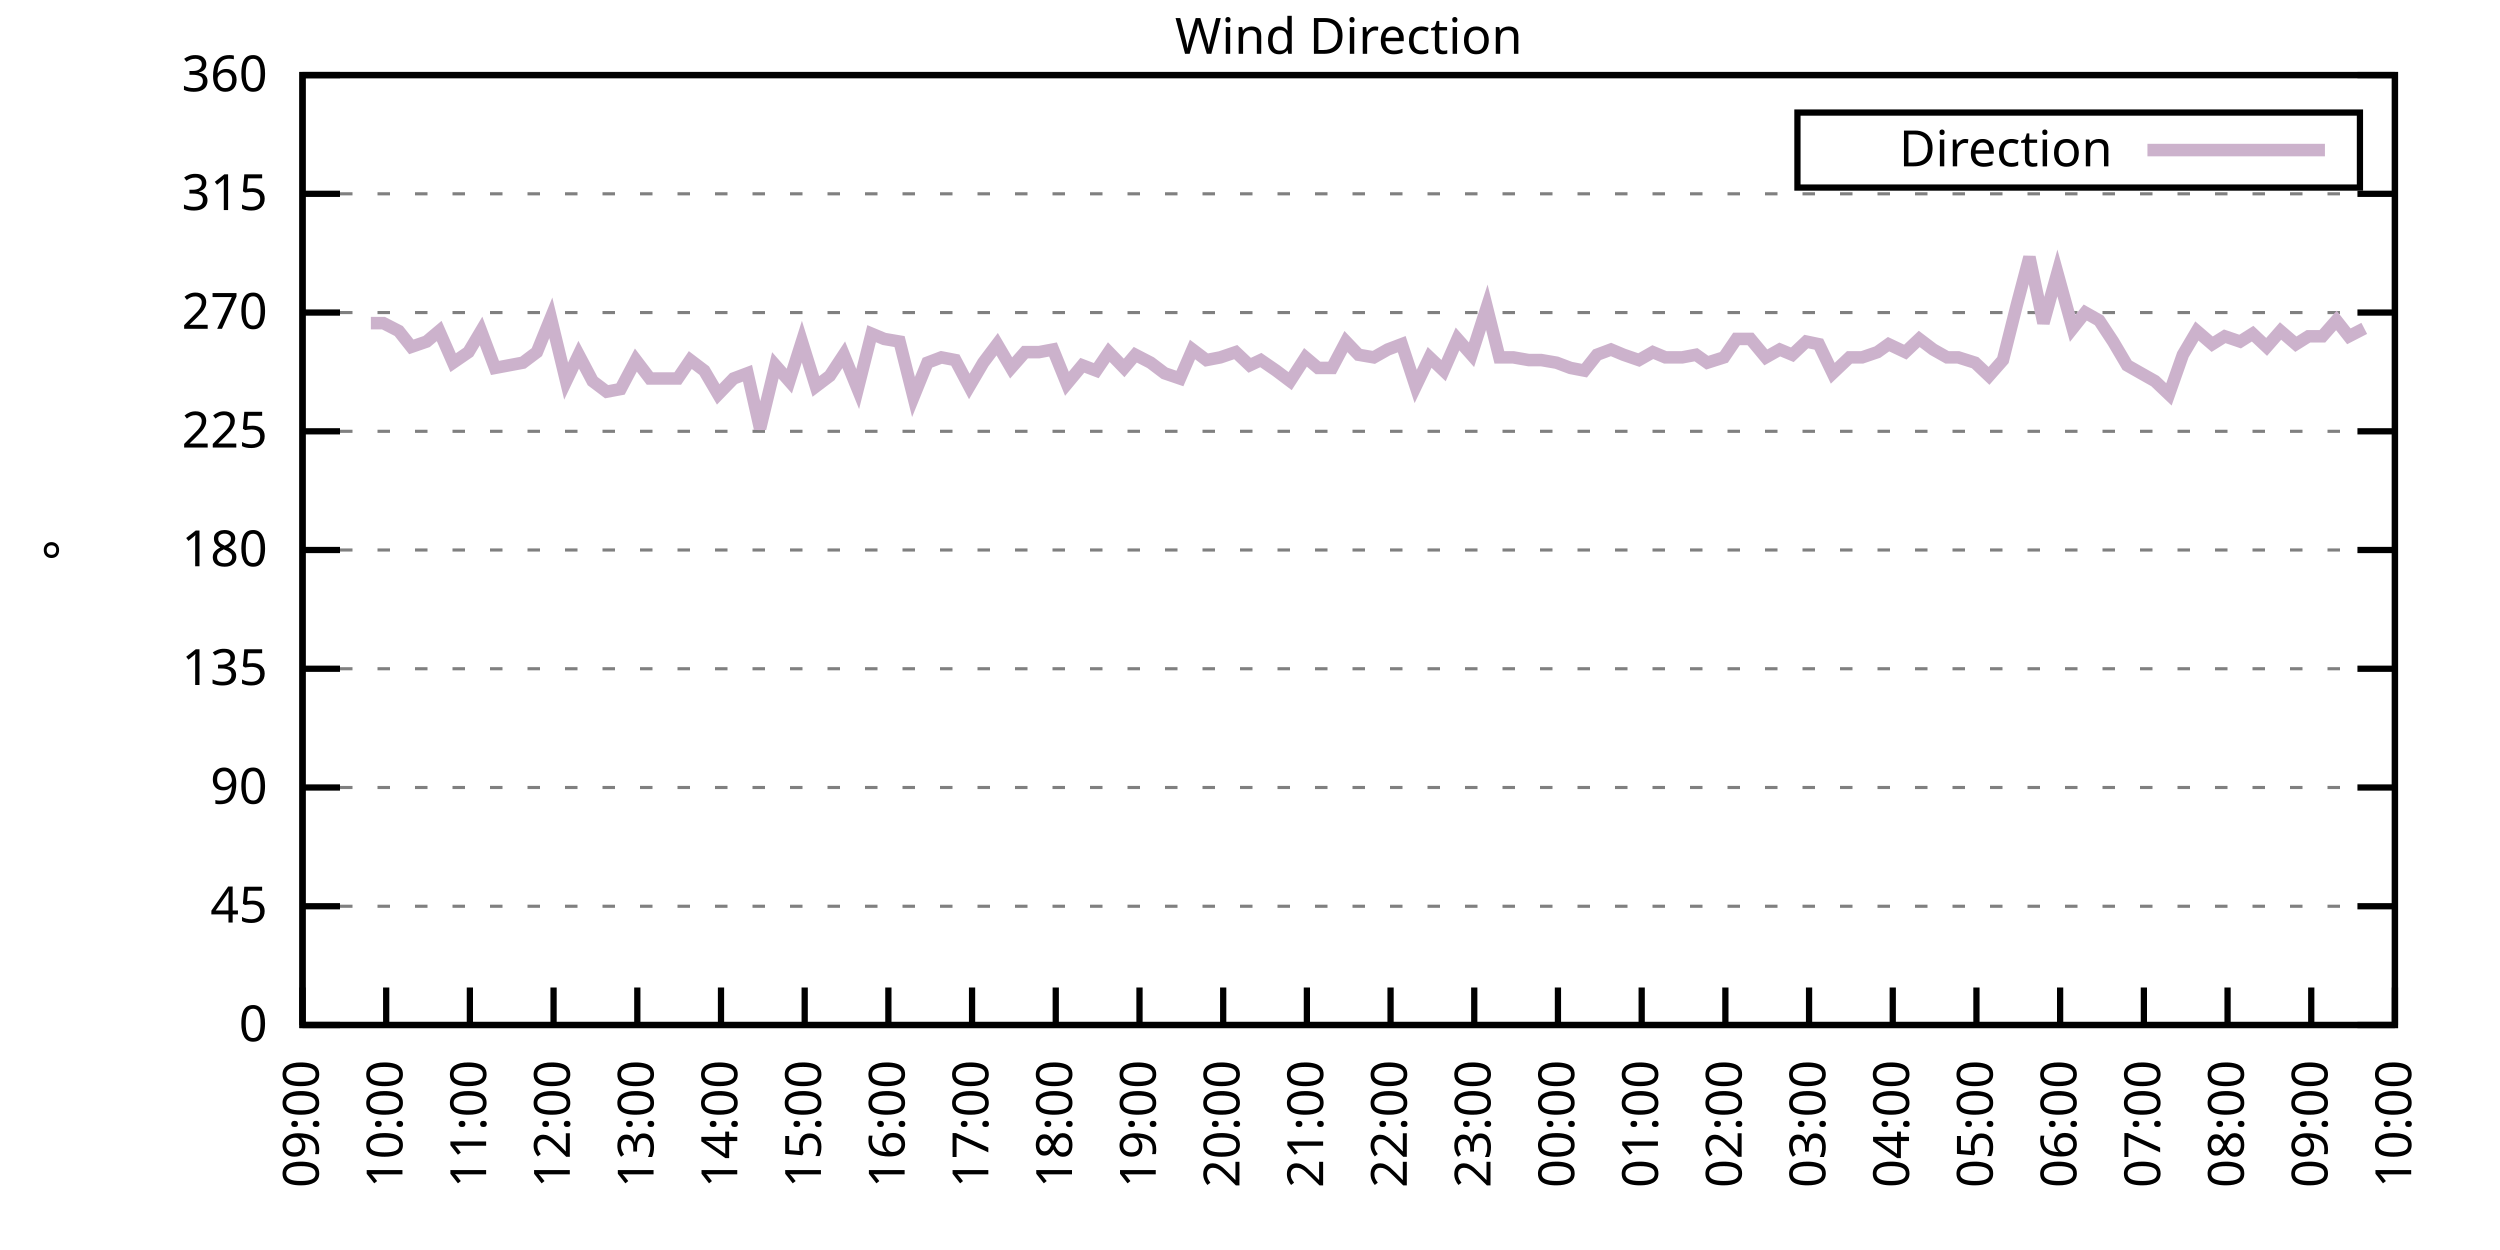
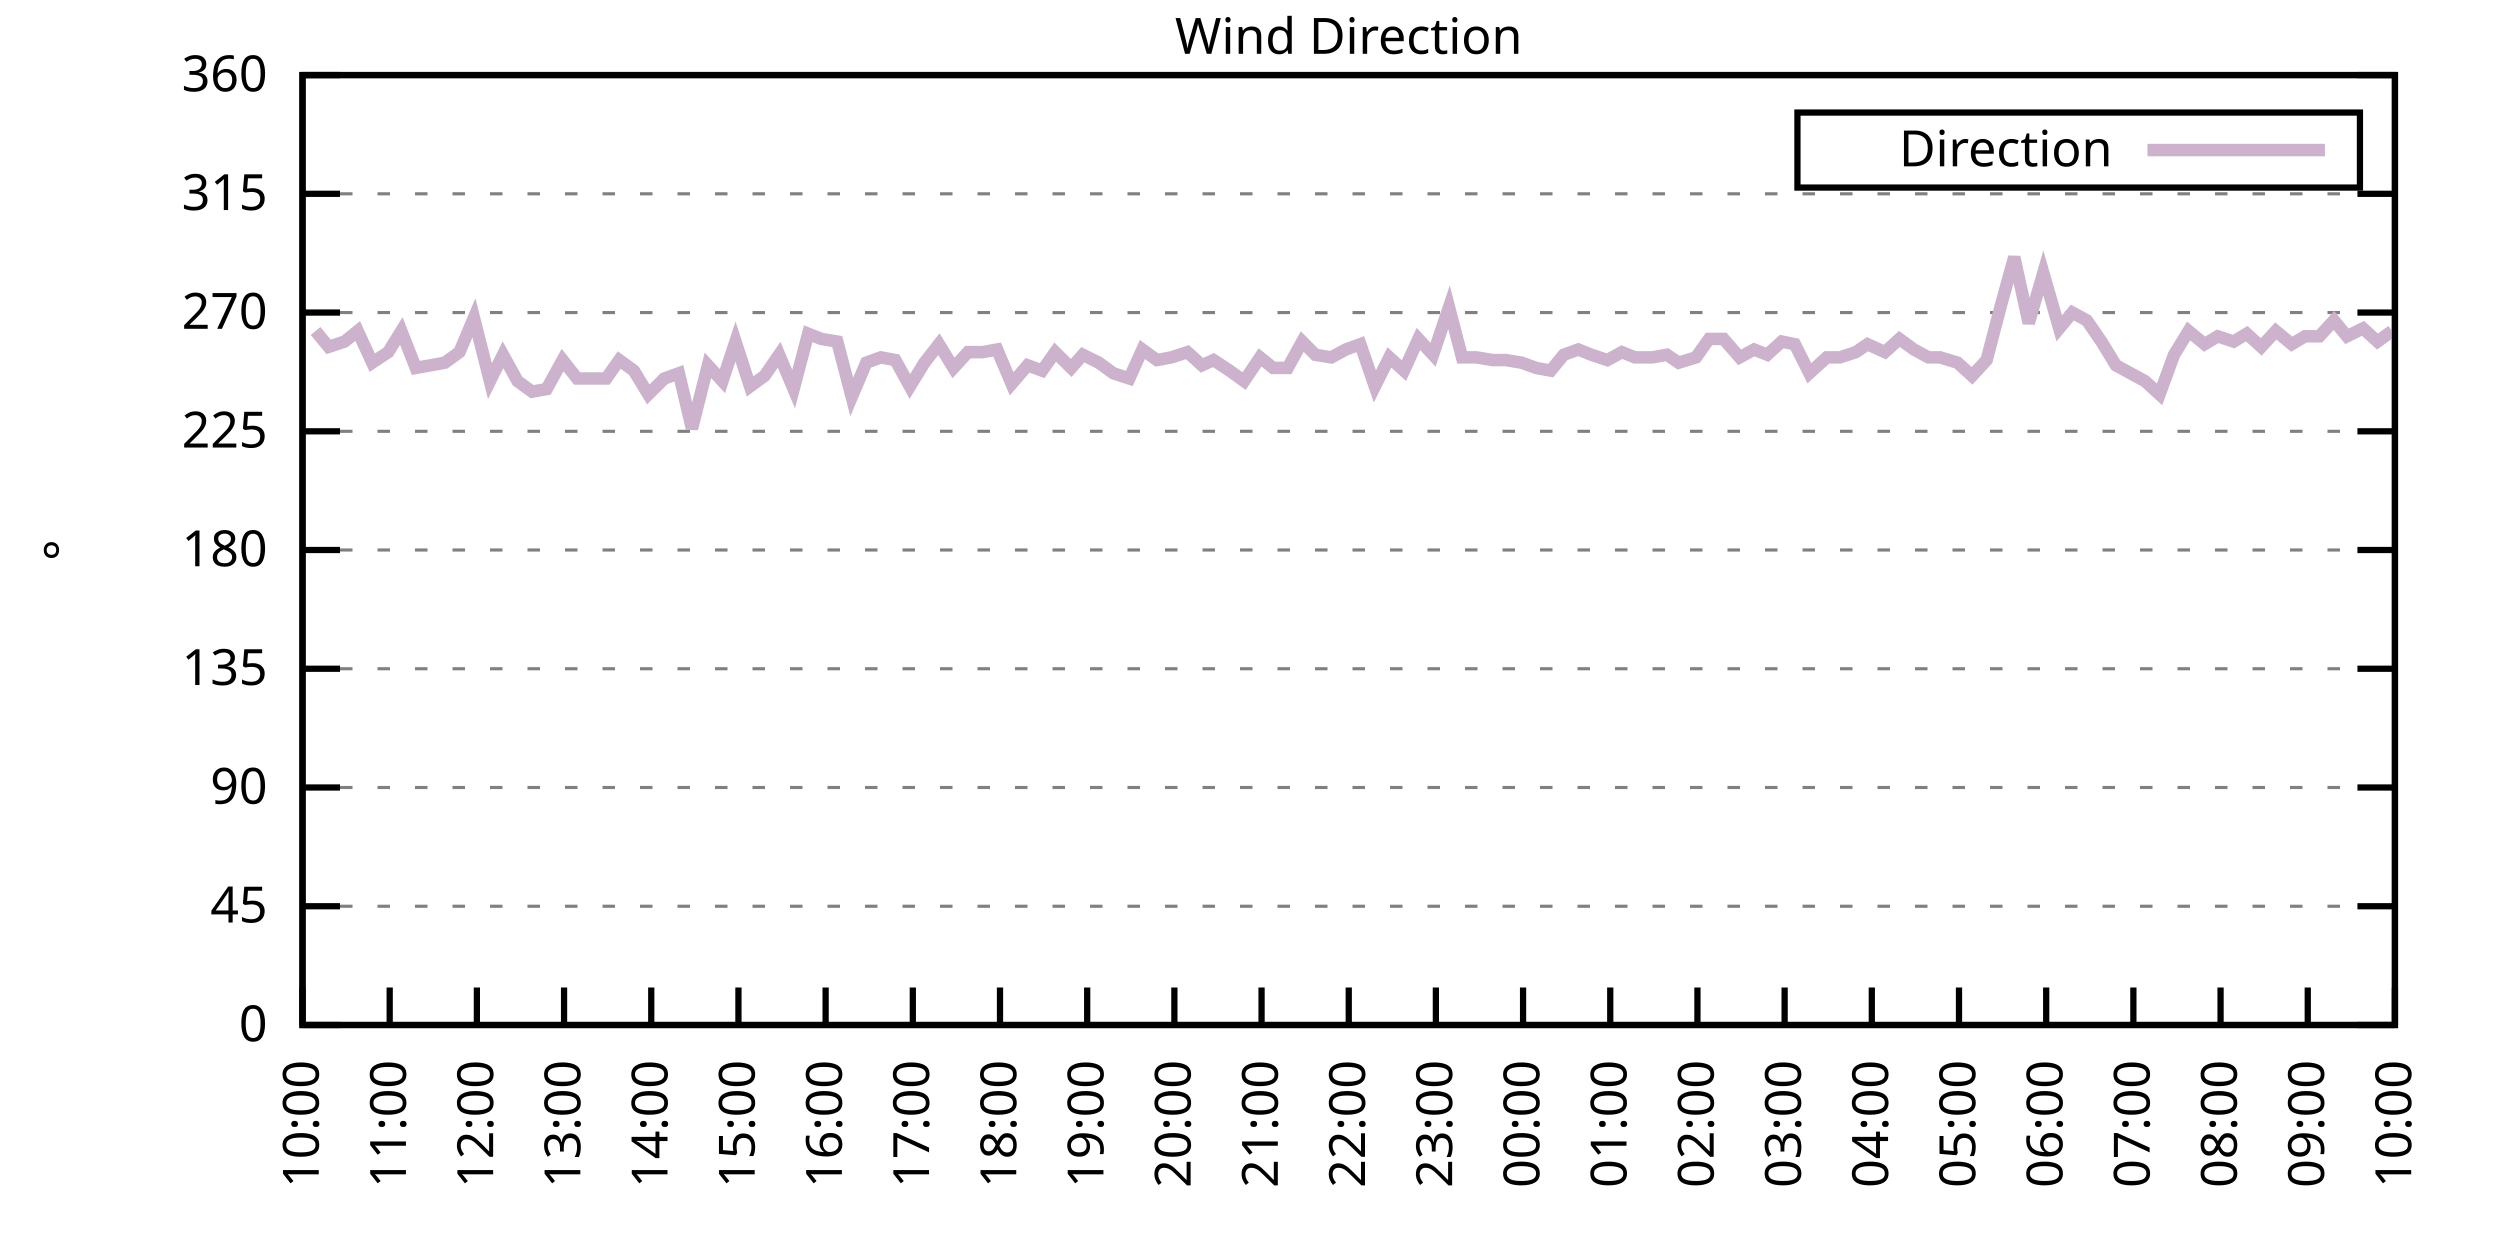
<svg xmlns="http://www.w3.org/2000/svg" xmlns:xlink="http://www.w3.org/1999/xlink" width="400" height="200" viewBox="0 0 400 200">
  <g id="gnuplot_canvas">
    <rect x="0" y="0" width="400" height="200" fill="none" />
    <defs>
      <circle id="gpDot" r="0.5" stroke-width="0.5" stroke="currentColor" />
      <path id="gpPt0" stroke-width="0.333" stroke="currentColor" d="M-1,0 h2 M0,-1 v2" />
      <path id="gpPt1" stroke-width="0.333" stroke="currentColor" d="M-1,-1 L1,1 M1,-1 L-1,1" />
      <path id="gpPt2" stroke-width="0.333" stroke="currentColor" d="M-1,0 L1,0 M0,-1 L0,1 M-1,-1 L1,1 M-1,1 L1,-1" />
      <rect id="gpPt3" stroke-width="0.333" stroke="currentColor" x="-1" y="-1" width="2" height="2" />
      <rect id="gpPt4" stroke-width="0.333" stroke="currentColor" fill="currentColor" x="-1" y="-1" width="2" height="2" />
      <circle id="gpPt5" stroke-width="0.333" stroke="currentColor" cx="0" cy="0" r="1" />
      <use xlink:href="#gpPt5" id="gpPt6" fill="currentColor" stroke="none" />
      <path id="gpPt7" stroke-width="0.333" stroke="currentColor" d="M0,-1.33 L-1.33,0.67 L1.33,0.67 z" />
      <use xlink:href="#gpPt7" id="gpPt8" fill="currentColor" stroke="none" />
      <use xlink:href="#gpPt7" id="gpPt9" stroke="currentColor" transform="rotate(180)" />
      <use xlink:href="#gpPt9" id="gpPt10" fill="currentColor" stroke="none" />
      <use xlink:href="#gpPt3" id="gpPt11" stroke="currentColor" transform="rotate(45)" />
      <use xlink:href="#gpPt11" id="gpPt12" fill="currentColor" stroke="none" />
      <path id="gpPt13" stroke-width="0.333" stroke="currentColor" d="M0,1.330 L1.265,0.411 L0.782,-1.067 L-0.782,-1.076 L-1.265,0.411 z" />
      <use xlink:href="#gpPt13" id="gpPt14" fill="currentColor" stroke="none" />
      <filter id="textbox" filterUnits="objectBoundingBox" x="0" y="0" height="1" width="1">
        <feFlood flood-color="white" flood-opacity="1" result="bgnd" />
        <feComposite in="SourceGraphic" in2="bgnd" operator="atop" />
      </filter>
      <filter id="greybox" filterUnits="objectBoundingBox" x="0" y="0" height="1" width="1">
        <feFlood flood-color="lightgrey" flood-opacity="1" result="grey" />
        <feComposite in="SourceGraphic" in2="grey" operator="atop" />
      </filter>
    </defs>
    <g fill="none" color="white" stroke="currentColor" stroke-width="1.00" stroke-linecap="butt" stroke-linejoin="miter">
</g>
    <g fill="none" color="black" stroke="currentColor" stroke-width="1.00" stroke-linecap="butt" stroke-linejoin="miter">
      <g stroke="none" shape-rendering="crispEdges">
        <polygon fill="rgb(255, 255, 255)" points="48.40,164.00 383.18,164.00 383.18,12.02 48.40,12.02 " />
      </g>
    </g>
    <g fill="none" color="black" stroke="currentColor" stroke-width="1.00" stroke-linecap="butt" stroke-linejoin="miter">
</g>
    <g fill="none" color="black" stroke="black" stroke-width="0.50" stroke-linecap="butt" stroke-linejoin="miter">
</g>
    <g fill="none" color="gray" stroke="currentColor" stroke-width="0.50" stroke-linecap="butt" stroke-linejoin="miter">
      <path stroke="gray" stroke-dasharray="2,4" class="gridline" d="M48.40,164.00 L383.19,164.00  " />
    </g>
    <g fill="none" color="gray" stroke="gray" stroke-width="1.00" stroke-linecap="butt" stroke-linejoin="miter">
</g>
    <g fill="none" color="black" stroke="currentColor" stroke-width="1.00" stroke-linecap="butt" stroke-linejoin="miter">
      <path stroke="black" d="M48.40,164.00 L54.40,164.00 M383.19,164.00 L377.19,164.00  " />
      <g transform="translate(42.80,166.60)" stroke="none" fill="black" font-family="Sans" font-size="8.00" text-anchor="end">
        <text>
          <tspan font-family="Sans"> 0</tspan>
        </text>
      </g>
    </g>
    <g fill="none" color="black" stroke="currentColor" stroke-width="1.00" stroke-linecap="butt" stroke-linejoin="miter">
</g>
    <g fill="none" color="black" stroke="black" stroke-width="0.50" stroke-linecap="butt" stroke-linejoin="miter">
</g>
    <g fill="none" color="gray" stroke="currentColor" stroke-width="0.50" stroke-linecap="butt" stroke-linejoin="miter">
      <path stroke="gray" stroke-dasharray="2,4" class="gridline" d="M48.40,145.00 L383.19,145.00  " />
    </g>
    <g fill="none" color="gray" stroke="gray" stroke-width="1.00" stroke-linecap="butt" stroke-linejoin="miter">
</g>
    <g fill="none" color="black" stroke="currentColor" stroke-width="1.00" stroke-linecap="butt" stroke-linejoin="miter">
      <path stroke="black" d="M48.40,145.00 L54.40,145.00 M383.19,145.00 L377.19,145.00  " />
      <g transform="translate(42.80,147.60)" stroke="none" fill="black" font-family="Sans" font-size="8.00" text-anchor="end">
        <text>
          <tspan font-family="Sans"> 45</tspan>
        </text>
      </g>
    </g>
    <g fill="none" color="black" stroke="currentColor" stroke-width="1.00" stroke-linecap="butt" stroke-linejoin="miter">
</g>
    <g fill="none" color="black" stroke="black" stroke-width="0.50" stroke-linecap="butt" stroke-linejoin="miter">
</g>
    <g fill="none" color="gray" stroke="currentColor" stroke-width="0.50" stroke-linecap="butt" stroke-linejoin="miter">
      <path stroke="gray" stroke-dasharray="2,4" class="gridline" d="M48.40,126.00 L383.19,126.00  " />
    </g>
    <g fill="none" color="gray" stroke="gray" stroke-width="1.00" stroke-linecap="butt" stroke-linejoin="miter">
</g>
    <g fill="none" color="black" stroke="currentColor" stroke-width="1.00" stroke-linecap="butt" stroke-linejoin="miter">
      <path stroke="black" d="M48.40,126.00 L54.40,126.00 M383.19,126.00 L377.19,126.00  " />
      <g transform="translate(42.80,128.60)" stroke="none" fill="black" font-family="Sans" font-size="8.00" text-anchor="end">
        <text>
          <tspan font-family="Sans"> 90</tspan>
        </text>
      </g>
    </g>
    <g fill="none" color="black" stroke="currentColor" stroke-width="1.00" stroke-linecap="butt" stroke-linejoin="miter">
</g>
    <g fill="none" color="black" stroke="black" stroke-width="0.50" stroke-linecap="butt" stroke-linejoin="miter">
</g>
    <g fill="none" color="gray" stroke="currentColor" stroke-width="0.50" stroke-linecap="butt" stroke-linejoin="miter">
      <path stroke="gray" stroke-dasharray="2,4" class="gridline" d="M48.40,107.00 L383.19,107.00  " />
    </g>
    <g fill="none" color="gray" stroke="gray" stroke-width="1.00" stroke-linecap="butt" stroke-linejoin="miter">
</g>
    <g fill="none" color="black" stroke="currentColor" stroke-width="1.00" stroke-linecap="butt" stroke-linejoin="miter">
      <path stroke="black" d="M48.40,107.00 L54.40,107.00 M383.19,107.00 L377.19,107.00  " />
      <g transform="translate(42.80,109.60)" stroke="none" fill="black" font-family="Sans" font-size="8.00" text-anchor="end">
        <text>
          <tspan font-family="Sans"> 135</tspan>
        </text>
      </g>
    </g>
    <g fill="none" color="black" stroke="currentColor" stroke-width="1.00" stroke-linecap="butt" stroke-linejoin="miter">
</g>
    <g fill="none" color="black" stroke="black" stroke-width="0.50" stroke-linecap="butt" stroke-linejoin="miter">
</g>
    <g fill="none" color="gray" stroke="currentColor" stroke-width="0.50" stroke-linecap="butt" stroke-linejoin="miter">
      <path stroke="gray" stroke-dasharray="2,4" class="gridline" d="M48.40,88.00 L383.19,88.00  " />
    </g>
    <g fill="none" color="gray" stroke="gray" stroke-width="1.00" stroke-linecap="butt" stroke-linejoin="miter">
</g>
    <g fill="none" color="black" stroke="currentColor" stroke-width="1.00" stroke-linecap="butt" stroke-linejoin="miter">
      <path stroke="black" d="M48.40,88.00 L54.40,88.00 M383.19,88.00 L377.19,88.00  " />
      <g transform="translate(42.80,90.60)" stroke="none" fill="black" font-family="Sans" font-size="8.00" text-anchor="end">
        <text>
          <tspan font-family="Sans"> 180</tspan>
        </text>
      </g>
    </g>
    <g fill="none" color="black" stroke="currentColor" stroke-width="1.00" stroke-linecap="butt" stroke-linejoin="miter">
</g>
    <g fill="none" color="black" stroke="black" stroke-width="0.50" stroke-linecap="butt" stroke-linejoin="miter">
</g>
    <g fill="none" color="gray" stroke="currentColor" stroke-width="0.50" stroke-linecap="butt" stroke-linejoin="miter">
      <path stroke="gray" stroke-dasharray="2,4" class="gridline" d="M48.40,69.01 L383.19,69.01  " />
    </g>
    <g fill="none" color="gray" stroke="gray" stroke-width="1.00" stroke-linecap="butt" stroke-linejoin="miter">
</g>
    <g fill="none" color="black" stroke="currentColor" stroke-width="1.00" stroke-linecap="butt" stroke-linejoin="miter">
      <path stroke="black" d="M48.40,69.01 L54.40,69.01 M383.19,69.01 L377.19,69.01  " />
      <g transform="translate(42.80,71.61)" stroke="none" fill="black" font-family="Sans" font-size="8.00" text-anchor="end">
        <text>
          <tspan font-family="Sans"> 225</tspan>
        </text>
      </g>
    </g>
    <g fill="none" color="black" stroke="currentColor" stroke-width="1.00" stroke-linecap="butt" stroke-linejoin="miter">
</g>
    <g fill="none" color="black" stroke="black" stroke-width="0.50" stroke-linecap="butt" stroke-linejoin="miter">
</g>
    <g fill="none" color="gray" stroke="currentColor" stroke-width="0.50" stroke-linecap="butt" stroke-linejoin="miter">
      <path stroke="gray" stroke-dasharray="2,4" class="gridline" d="M48.40,50.01 L383.19,50.01  " />
    </g>
    <g fill="none" color="gray" stroke="gray" stroke-width="1.00" stroke-linecap="butt" stroke-linejoin="miter">
</g>
    <g fill="none" color="black" stroke="currentColor" stroke-width="1.00" stroke-linecap="butt" stroke-linejoin="miter">
      <path stroke="black" d="M48.40,50.01 L54.40,50.01 M383.19,50.01 L377.19,50.01  " />
      <g transform="translate(42.80,52.61)" stroke="none" fill="black" font-family="Sans" font-size="8.00" text-anchor="end">
        <text>
          <tspan font-family="Sans"> 270</tspan>
        </text>
      </g>
    </g>
    <g fill="none" color="black" stroke="currentColor" stroke-width="1.00" stroke-linecap="butt" stroke-linejoin="miter">
</g>
    <g fill="none" color="black" stroke="black" stroke-width="0.50" stroke-linecap="butt" stroke-linejoin="miter">
</g>
    <g fill="none" color="gray" stroke="currentColor" stroke-width="0.50" stroke-linecap="butt" stroke-linejoin="miter">
      <path stroke="gray" stroke-dasharray="2,4" class="gridline" d="M48.40,31.01 L383.19,31.01  " />
    </g>
    <g fill="none" color="gray" stroke="gray" stroke-width="1.00" stroke-linecap="butt" stroke-linejoin="miter">
</g>
    <g fill="none" color="black" stroke="currentColor" stroke-width="1.00" stroke-linecap="butt" stroke-linejoin="miter">
      <path stroke="black" d="M48.40,31.01 L54.40,31.01 M383.19,31.01 L377.19,31.01  " />
      <g transform="translate(42.80,33.61)" stroke="none" fill="black" font-family="Sans" font-size="8.00" text-anchor="end">
        <text>
          <tspan font-family="Sans"> 315</tspan>
        </text>
      </g>
    </g>
    <g fill="none" color="black" stroke="currentColor" stroke-width="1.00" stroke-linecap="butt" stroke-linejoin="miter">
</g>
    <g fill="none" color="black" stroke="black" stroke-width="0.50" stroke-linecap="butt" stroke-linejoin="miter">
</g>
    <g fill="none" color="gray" stroke="currentColor" stroke-width="0.50" stroke-linecap="butt" stroke-linejoin="miter">
      <path stroke="gray" stroke-dasharray="2,4" class="gridline" d="M48.40,12.01 L383.19,12.01  " />
    </g>
    <g fill="none" color="gray" stroke="gray" stroke-width="1.00" stroke-linecap="butt" stroke-linejoin="miter">
</g>
    <g fill="none" color="black" stroke="currentColor" stroke-width="1.00" stroke-linecap="butt" stroke-linejoin="miter">
      <path stroke="black" d="M48.40,12.01 L54.40,12.01 M383.19,12.01 L377.19,12.01  " />
      <g transform="translate(42.80,14.61)" stroke="none" fill="black" font-family="Sans" font-size="8.00" text-anchor="end">
        <text>
          <tspan font-family="Sans"> 360</tspan>
        </text>
      </g>
    </g>
    <g fill="none" color="black" stroke="currentColor" stroke-width="1.00" stroke-linecap="butt" stroke-linejoin="miter">
      <path stroke="black" d="M48.40,164.00 L48.40,158.00  " />
      <g transform="translate(51.00,169.60) rotate(270.00)" stroke="none" fill="black" font-family="Sans" font-size="8.00" text-anchor="end">
        <text>
-           <tspan font-family="Sans">09:00</tspan>
-         </text>
-       </g>
-     </g>
-     <g fill="none" color="black" stroke="currentColor" stroke-width="1.00" stroke-linecap="butt" stroke-linejoin="miter">
-       <path stroke="black" d="M61.79,164.00 L61.79,158.00  " />
-       <g transform="translate(64.39,169.60) rotate(270.00)" stroke="none" fill="black" font-family="Sans" font-size="8.00" text-anchor="end">
-         <text>
          <tspan font-family="Sans">10:00</tspan>
        </text>
      </g>
    </g>
    <g fill="none" color="black" stroke="currentColor" stroke-width="1.00" stroke-linecap="butt" stroke-linejoin="miter">
-       <path stroke="black" d="M75.18,164.00 L75.18,158.00  " />
-       <g transform="translate(77.78,169.60) rotate(270.00)" stroke="none" fill="black" font-family="Sans" font-size="8.00" text-anchor="end">
+       <path stroke="black" d="M62.35,164.00 L62.35,158.00  " />
+       <g transform="translate(64.95,169.60) rotate(270.00)" stroke="none" fill="black" font-family="Sans" font-size="8.00" text-anchor="end">
        <text>
          <tspan font-family="Sans">11:00</tspan>
        </text>
      </g>
    </g>
    <g fill="none" color="black" stroke="currentColor" stroke-width="1.00" stroke-linecap="butt" stroke-linejoin="miter">
-       <path stroke="black" d="M88.57,164.00 L88.57,158.00  " />
-       <g transform="translate(91.17,169.60) rotate(270.00)" stroke="none" fill="black" font-family="Sans" font-size="8.00" text-anchor="end">
+       <path stroke="black" d="M76.30,164.00 L76.30,158.00  " />
+       <g transform="translate(78.90,169.60) rotate(270.00)" stroke="none" fill="black" font-family="Sans" font-size="8.00" text-anchor="end">
        <text>
          <tspan font-family="Sans">12:00</tspan>
        </text>
      </g>
    </g>
    <g fill="none" color="black" stroke="currentColor" stroke-width="1.00" stroke-linecap="butt" stroke-linejoin="miter">
-       <path stroke="black" d="M101.97,164.00 L101.97,158.00  " />
-       <g transform="translate(104.57,169.60) rotate(270.00)" stroke="none" fill="black" font-family="Sans" font-size="8.00" text-anchor="end">
+       <path stroke="black" d="M90.25,164.00 L90.25,158.00  " />
+       <g transform="translate(92.85,169.60) rotate(270.00)" stroke="none" fill="black" font-family="Sans" font-size="8.00" text-anchor="end">
        <text>
          <tspan font-family="Sans">13:00</tspan>
        </text>
      </g>
    </g>
    <g fill="none" color="black" stroke="currentColor" stroke-width="1.00" stroke-linecap="butt" stroke-linejoin="miter">
-       <path stroke="black" d="M115.36,164.00 L115.36,158.00  " />
-       <g transform="translate(117.96,169.60) rotate(270.00)" stroke="none" fill="black" font-family="Sans" font-size="8.00" text-anchor="end">
+       <path stroke="black" d="M104.20,164.00 L104.20,158.00  " />
+       <g transform="translate(106.80,169.60) rotate(270.00)" stroke="none" fill="black" font-family="Sans" font-size="8.00" text-anchor="end">
        <text>
          <tspan font-family="Sans">14:00</tspan>
        </text>
      </g>
    </g>
    <g fill="none" color="black" stroke="currentColor" stroke-width="1.00" stroke-linecap="butt" stroke-linejoin="miter">
-       <path stroke="black" d="M128.75,164.00 L128.75,158.00  " />
-       <g transform="translate(131.35,169.60) rotate(270.00)" stroke="none" fill="black" font-family="Sans" font-size="8.00" text-anchor="end">
+       <path stroke="black" d="M118.15,164.00 L118.15,158.00  " />
+       <g transform="translate(120.75,169.60) rotate(270.00)" stroke="none" fill="black" font-family="Sans" font-size="8.00" text-anchor="end">
        <text>
          <tspan font-family="Sans">15:00</tspan>
        </text>
      </g>
    </g>
    <g fill="none" color="black" stroke="currentColor" stroke-width="1.00" stroke-linecap="butt" stroke-linejoin="miter">
-       <path stroke="black" d="M142.14,164.00 L142.14,158.00  " />
-       <g transform="translate(144.74,169.60) rotate(270.00)" stroke="none" fill="black" font-family="Sans" font-size="8.00" text-anchor="end">
+       <path stroke="black" d="M132.10,164.00 L132.10,158.00  " />
+       <g transform="translate(134.70,169.60) rotate(270.00)" stroke="none" fill="black" font-family="Sans" font-size="8.00" text-anchor="end">
        <text>
          <tspan font-family="Sans">16:00</tspan>
        </text>
      </g>
    </g>
    <g fill="none" color="black" stroke="currentColor" stroke-width="1.00" stroke-linecap="butt" stroke-linejoin="miter">
-       <path stroke="black" d="M155.53,164.00 L155.53,158.00  " />
-       <g transform="translate(158.13,169.60) rotate(270.00)" stroke="none" fill="black" font-family="Sans" font-size="8.00" text-anchor="end">
+       <path stroke="black" d="M146.05,164.00 L146.05,158.00  " />
+       <g transform="translate(148.65,169.60) rotate(270.00)" stroke="none" fill="black" font-family="Sans" font-size="8.00" text-anchor="end">
        <text>
          <tspan font-family="Sans">17:00</tspan>
        </text>
      </g>
    </g>
    <g fill="none" color="black" stroke="currentColor" stroke-width="1.00" stroke-linecap="butt" stroke-linejoin="miter">
-       <path stroke="black" d="M168.92,164.00 L168.92,158.00  " />
-       <g transform="translate(171.52,169.60) rotate(270.00)" stroke="none" fill="black" font-family="Sans" font-size="8.00" text-anchor="end">
+       <path stroke="black" d="M160.00,164.00 L160.00,158.00  " />
+       <g transform="translate(162.60,169.60) rotate(270.00)" stroke="none" fill="black" font-family="Sans" font-size="8.00" text-anchor="end">
        <text>
          <tspan font-family="Sans">18:00</tspan>
        </text>
      </g>
    </g>
    <g fill="none" color="black" stroke="currentColor" stroke-width="1.00" stroke-linecap="butt" stroke-linejoin="miter">
-       <path stroke="black" d="M182.32,164.00 L182.32,158.00  " />
-       <g transform="translate(184.92,169.60) rotate(270.00)" stroke="none" fill="black" font-family="Sans" font-size="8.00" text-anchor="end">
+       <path stroke="black" d="M173.95,164.00 L173.95,158.00  " />
+       <g transform="translate(176.55,169.60) rotate(270.00)" stroke="none" fill="black" font-family="Sans" font-size="8.00" text-anchor="end">
        <text>
          <tspan font-family="Sans">19:00</tspan>
        </text>
      </g>
    </g>
    <g fill="none" color="black" stroke="currentColor" stroke-width="1.00" stroke-linecap="butt" stroke-linejoin="miter">
-       <path stroke="black" d="M195.71,164.00 L195.71,158.00  " />
-       <g transform="translate(198.31,169.60) rotate(270.00)" stroke="none" fill="black" font-family="Sans" font-size="8.00" text-anchor="end">
+       <path stroke="black" d="M187.90,164.00 L187.90,158.00  " />
+       <g transform="translate(190.50,169.60) rotate(270.00)" stroke="none" fill="black" font-family="Sans" font-size="8.00" text-anchor="end">
        <text>
          <tspan font-family="Sans">20:00</tspan>
        </text>
      </g>
    </g>
    <g fill="none" color="black" stroke="currentColor" stroke-width="1.00" stroke-linecap="butt" stroke-linejoin="miter">
-       <path stroke="black" d="M209.10,164.00 L209.10,158.00  " />
-       <g transform="translate(211.70,169.60) rotate(270.00)" stroke="none" fill="black" font-family="Sans" font-size="8.00" text-anchor="end">
+       <path stroke="black" d="M201.85,164.00 L201.85,158.00  " />
+       <g transform="translate(204.45,169.60) rotate(270.00)" stroke="none" fill="black" font-family="Sans" font-size="8.00" text-anchor="end">
        <text>
          <tspan font-family="Sans">21:00</tspan>
        </text>
      </g>
    </g>
    <g fill="none" color="black" stroke="currentColor" stroke-width="1.00" stroke-linecap="butt" stroke-linejoin="miter">
-       <path stroke="black" d="M222.49,164.00 L222.49,158.00  " />
-       <g transform="translate(225.09,169.60) rotate(270.00)" stroke="none" fill="black" font-family="Sans" font-size="8.00" text-anchor="end">
+       <path stroke="black" d="M215.80,164.00 L215.80,158.00  " />
+       <g transform="translate(218.40,169.60) rotate(270.00)" stroke="none" fill="black" font-family="Sans" font-size="8.00" text-anchor="end">
        <text>
          <tspan font-family="Sans">22:00</tspan>
        </text>
      </g>
    </g>
    <g fill="none" color="black" stroke="currentColor" stroke-width="1.00" stroke-linecap="butt" stroke-linejoin="miter">
-       <path stroke="black" d="M235.88,164.00 L235.88,158.00  " />
-       <g transform="translate(238.48,169.60) rotate(270.00)" stroke="none" fill="black" font-family="Sans" font-size="8.00" text-anchor="end">
+       <path stroke="black" d="M229.74,164.00 L229.74,158.00  " />
+       <g transform="translate(232.34,169.60) rotate(270.00)" stroke="none" fill="black" font-family="Sans" font-size="8.00" text-anchor="end">
        <text>
          <tspan font-family="Sans">23:00</tspan>
        </text>
      </g>
    </g>
    <g fill="none" color="black" stroke="currentColor" stroke-width="1.00" stroke-linecap="butt" stroke-linejoin="miter">
-       <path stroke="black" d="M249.27,164.00 L249.27,158.00  " />
-       <g transform="translate(251.87,169.60) rotate(270.00)" stroke="none" fill="black" font-family="Sans" font-size="8.00" text-anchor="end">
+       <path stroke="black" d="M243.69,164.00 L243.69,158.00  " />
+       <g transform="translate(246.29,169.60) rotate(270.00)" stroke="none" fill="black" font-family="Sans" font-size="8.00" text-anchor="end">
        <text>
          <tspan font-family="Sans">00:00</tspan>
        </text>
      </g>
    </g>
    <g fill="none" color="black" stroke="currentColor" stroke-width="1.00" stroke-linecap="butt" stroke-linejoin="miter">
-       <path stroke="black" d="M262.67,164.00 L262.67,158.00  " />
-       <g transform="translate(265.27,169.60) rotate(270.00)" stroke="none" fill="black" font-family="Sans" font-size="8.00" text-anchor="end">
+       <path stroke="black" d="M257.64,164.00 L257.64,158.00  " />
+       <g transform="translate(260.24,169.60) rotate(270.00)" stroke="none" fill="black" font-family="Sans" font-size="8.00" text-anchor="end">
        <text>
          <tspan font-family="Sans">01:00</tspan>
        </text>
      </g>
    </g>
    <g fill="none" color="black" stroke="currentColor" stroke-width="1.00" stroke-linecap="butt" stroke-linejoin="miter">
-       <path stroke="black" d="M276.06,164.00 L276.06,158.00  " />
-       <g transform="translate(278.66,169.60) rotate(270.00)" stroke="none" fill="black" font-family="Sans" font-size="8.00" text-anchor="end">
+       <path stroke="black" d="M271.59,164.00 L271.59,158.00  " />
+       <g transform="translate(274.19,169.60) rotate(270.00)" stroke="none" fill="black" font-family="Sans" font-size="8.00" text-anchor="end">
        <text>
          <tspan font-family="Sans">02:00</tspan>
        </text>
      </g>
    </g>
    <g fill="none" color="black" stroke="currentColor" stroke-width="1.00" stroke-linecap="butt" stroke-linejoin="miter">
-       <path stroke="black" d="M289.45,164.00 L289.45,158.00  " />
-       <g transform="translate(292.05,169.60) rotate(270.00)" stroke="none" fill="black" font-family="Sans" font-size="8.00" text-anchor="end">
+       <path stroke="black" d="M285.54,164.00 L285.54,158.00  " />
+       <g transform="translate(288.14,169.60) rotate(270.00)" stroke="none" fill="black" font-family="Sans" font-size="8.00" text-anchor="end">
        <text>
          <tspan font-family="Sans">03:00</tspan>
        </text>
      </g>
    </g>
    <g fill="none" color="black" stroke="currentColor" stroke-width="1.00" stroke-linecap="butt" stroke-linejoin="miter">
-       <path stroke="black" d="M302.84,164.00 L302.84,158.00  " />
-       <g transform="translate(305.44,169.60) rotate(270.00)" stroke="none" fill="black" font-family="Sans" font-size="8.00" text-anchor="end">
+       <path stroke="black" d="M299.49,164.00 L299.49,158.00  " />
+       <g transform="translate(302.09,169.60) rotate(270.00)" stroke="none" fill="black" font-family="Sans" font-size="8.00" text-anchor="end">
        <text>
          <tspan font-family="Sans">04:00</tspan>
        </text>
      </g>
    </g>
    <g fill="none" color="black" stroke="currentColor" stroke-width="1.00" stroke-linecap="butt" stroke-linejoin="miter">
-       <path stroke="black" d="M316.23,164.00 L316.23,158.00  " />
-       <g transform="translate(318.83,169.60) rotate(270.00)" stroke="none" fill="black" font-family="Sans" font-size="8.00" text-anchor="end">
+       <path stroke="black" d="M313.44,164.00 L313.44,158.00  " />
+       <g transform="translate(316.04,169.60) rotate(270.00)" stroke="none" fill="black" font-family="Sans" font-size="8.00" text-anchor="end">
        <text>
          <tspan font-family="Sans">05:00</tspan>
        </text>
      </g>
    </g>
    <g fill="none" color="black" stroke="currentColor" stroke-width="1.00" stroke-linecap="butt" stroke-linejoin="miter">
-       <path stroke="black" d="M329.62,164.00 L329.62,158.00  " />
-       <g transform="translate(332.22,169.60) rotate(270.00)" stroke="none" fill="black" font-family="Sans" font-size="8.00" text-anchor="end">
+       <path stroke="black" d="M327.39,164.00 L327.39,158.00  " />
+       <g transform="translate(329.99,169.60) rotate(270.00)" stroke="none" fill="black" font-family="Sans" font-size="8.00" text-anchor="end">
        <text>
          <tspan font-family="Sans">06:00</tspan>
        </text>
      </g>
    </g>
    <g fill="none" color="black" stroke="currentColor" stroke-width="1.00" stroke-linecap="butt" stroke-linejoin="miter">
-       <path stroke="black" d="M343.02,164.00 L343.02,158.00  " />
-       <g transform="translate(345.62,169.60) rotate(270.00)" stroke="none" fill="black" font-family="Sans" font-size="8.00" text-anchor="end">
+       <path stroke="black" d="M341.34,164.00 L341.34,158.00  " />
+       <g transform="translate(343.94,169.60) rotate(270.00)" stroke="none" fill="black" font-family="Sans" font-size="8.00" text-anchor="end">
        <text>
          <tspan font-family="Sans">07:00</tspan>
        </text>
      </g>
    </g>
    <g fill="none" color="black" stroke="currentColor" stroke-width="1.00" stroke-linecap="butt" stroke-linejoin="miter">
-       <path stroke="black" d="M356.41,164.00 L356.41,158.00  " />
-       <g transform="translate(359.01,169.60) rotate(270.00)" stroke="none" fill="black" font-family="Sans" font-size="8.00" text-anchor="end">
+       <path stroke="black" d="M355.29,164.00 L355.29,158.00  " />
+       <g transform="translate(357.89,169.60) rotate(270.00)" stroke="none" fill="black" font-family="Sans" font-size="8.00" text-anchor="end">
        <text>
          <tspan font-family="Sans">08:00</tspan>
        </text>
      </g>
    </g>
    <g fill="none" color="black" stroke="currentColor" stroke-width="1.00" stroke-linecap="butt" stroke-linejoin="miter">
-       <path stroke="black" d="M369.80,164.00 L369.80,158.00  " />
-       <g transform="translate(372.40,169.60) rotate(270.00)" stroke="none" fill="black" font-family="Sans" font-size="8.00" text-anchor="end">
+       <path stroke="black" d="M369.24,164.00 L369.24,158.00  " />
+       <g transform="translate(371.84,169.60) rotate(270.00)" stroke="none" fill="black" font-family="Sans" font-size="8.00" text-anchor="end">
        <text>
          <tspan font-family="Sans">09:00</tspan>
        </text>
      </g>
    </g>
    <g fill="none" color="black" stroke="currentColor" stroke-width="1.00" stroke-linecap="butt" stroke-linejoin="miter">
      <path stroke="black" d="M383.19,164.00 L383.19,158.00  " />
      <g transform="translate(385.79,169.60) rotate(270.00)" stroke="none" fill="black" font-family="Sans" font-size="8.00" text-anchor="end">
        <text>
          <tspan font-family="Sans">10:00</tspan>
        </text>
      </g>
    </g>
    <g fill="none" color="black" stroke="currentColor" stroke-width="1.00" stroke-linecap="butt" stroke-linejoin="miter">
</g>
    <g fill="none" color="black" stroke="currentColor" stroke-width="1.00" stroke-linecap="butt" stroke-linejoin="miter">
      <path stroke="black" d="M48.40,12.01 L48.40,164.00 L383.19,164.00 L383.19,12.01 L48.40,12.01 Z  " />
    </g>
    <g fill="none" color="black" stroke="currentColor" stroke-width="1.00" stroke-linecap="butt" stroke-linejoin="miter">
</g>
    <g fill="none" color="black" stroke="currentColor" stroke-width="1.00" stroke-linecap="butt" stroke-linejoin="miter">
      <path stroke="black" d="M287.59,30.01 L287.59,18.01 L377.59,18.01 L377.59,30.01 L287.59,30.01 Z  " />
    </g>
    <g id="Wind_direction_plot_1">
      <g fill="none" color="white" stroke="black" stroke-width="2.00" stroke-linecap="butt" stroke-linejoin="miter">
</g>
      <g fill="none" color="black" stroke="currentColor" stroke-width="2.00" stroke-linecap="butt" stroke-linejoin="miter">
        <g transform="translate(337.99,26.61)" stroke="none" fill="black" font-family="Sans" font-size="8.00" text-anchor="end">
          <text>
            <tspan font-family="Sans">Direction</tspan>
          </text>
        </g>
      </g>
      <g fill="none" color="black" stroke="currentColor" stroke-width="2.00" stroke-linecap="butt" stroke-linejoin="miter">
-         <path stroke="rgb(204, 178, 204)" d="M343.59,24.01 L371.99,24.01 M59.34,51.70 L61.35,51.70 L63.80,52.96 L65.81,55.50 L68.26,54.65 L70.27,52.96   L72.50,58.03 L74.96,56.34 L76.97,52.96 L79.20,58.87 L81.43,58.45 L83.66,58.03 L85.90,56.34 L88.13,50.85   L90.58,60.98 L92.59,56.76 L94.82,60.98 L97.06,62.67 L99.29,62.25 L101.74,57.61 L103.98,60.56 L106.21,60.56   L108.44,60.56 L110.45,57.61 L112.68,59.30 L114.91,63.10 L117.37,60.56 L119.60,59.72 L121.61,68.58 L124.06,58.45   L126.29,60.98 L128.30,54.65 L130.54,61.83 L132.77,60.14 L135.00,56.76 L137.23,62.25 L139.46,53.39 L141.47,54.23   L143.93,54.65 L146.16,63.52 L148.39,58.03 L150.62,57.18 L152.85,57.61 L155.09,61.83 L157.32,58.03 L159.55,55.07   L161.78,58.87 L164.01,56.34 L166.25,56.34 L168.48,55.92 L170.71,61.41 L173.17,58.45 L175.40,59.30 L177.41,56.34   L179.86,58.87 L181.65,56.76 L184.10,58.03 L186.33,59.72 L188.79,60.56 L190.80,55.92 L193.03,57.61 L195.26,57.18   L197.72,56.34 L199.95,58.45 L201.73,57.61 L204.19,59.30 L206.42,60.98 L208.88,57.18 L210.88,58.87 L213.12,58.87   L215.35,54.65 L217.36,56.76 L219.81,57.18 L222.04,55.92 L224.28,55.07 L226.51,61.83 L228.74,57.18 L230.97,59.30   L233.20,54.23 L235.44,56.76 L237.89,49.16 L239.90,57.18 L242.13,57.18 L244.59,57.61 L246.60,57.61 L249.05,58.03   L251.28,58.87 L253.51,59.30 L255.52,56.76 L257.76,55.92 L259.76,56.76 L262.22,57.61 L264.45,56.34 L266.46,57.18   L269.14,57.18 L271.37,56.76 L273.16,58.03 L275.83,57.18 L277.84,54.23 L280.07,54.23 L282.53,57.18 L284.76,55.92   L286.77,56.76 L289.00,54.65 L291.01,55.07 L293.24,59.72 L295.92,57.18 L297.93,57.18 L300.39,56.34 L302.17,55.07   L304.85,56.34 L307.08,54.23 L309.31,55.92 L311.54,57.18 L313.33,57.18 L316.01,58.03 L318.24,60.14 L320.47,57.61   L322.70,48.74 L324.71,41.14 L326.95,51.70 L329.18,43.67 L331.63,52.54 L333.64,50.01 L335.87,51.27 L338.10,54.65   L340.34,58.45 L342.57,59.72 L344.80,60.98 L347.03,63.10 L349.26,56.76 L351.50,52.96 L353.95,55.07 L355.96,53.81   L358.42,54.65 L360.42,53.39 L362.66,55.50 L364.89,52.96 L367.34,55.07 L369.35,53.81 L371.58,53.81 L373.82,51.27   L375.82,53.81 L378.28,52.54  " />
+         <path stroke="rgb(204, 178, 204)" d="M343.59,24.01 L371.99,24.01 M50.49,52.96 L52.58,55.50 L55.14,54.65 L57.23,52.96 L59.56,58.03 L62.12,56.34   L64.21,52.96 L66.53,58.87 L68.86,58.45 L71.18,58.03 L73.51,56.34 L75.83,50.85 L78.39,60.98 L80.48,56.76   L82.81,60.98 L85.13,62.67 L87.46,62.25 L90.02,57.61 L92.34,60.56 L94.67,60.56 L96.99,60.56 L99.08,57.61   L101.41,59.30 L103.73,63.10 L106.29,60.56 L108.62,59.72 L110.71,68.58 L113.27,58.45 L115.59,60.98 L117.68,54.65   L120.01,61.83 L122.33,60.14 L124.66,56.76 L126.98,62.25 L129.31,53.39 L131.40,54.23 L133.96,54.65 L136.28,63.52   L138.61,58.03 L140.93,57.18 L143.26,57.61 L145.58,61.83 L147.91,58.03 L150.23,55.07 L152.56,58.87 L154.88,56.34   L157.21,56.34 L159.53,55.92 L161.86,61.41 L164.41,58.45 L166.74,59.30 L168.83,56.34 L171.39,58.87 L173.25,56.76   L175.81,58.03 L178.13,59.72 L180.69,60.56 L182.78,55.92 L185.11,57.61 L187.43,57.18 L189.99,56.34 L192.31,58.45   L194.17,57.61 L196.73,59.30 L199.06,60.98 L201.61,57.18 L203.71,58.87 L206.03,58.87 L208.36,54.65 L210.45,56.76   L213.01,57.18 L215.33,55.92 L217.65,55.07 L219.98,61.83 L222.30,57.18 L224.63,59.30 L226.95,54.23 L229.28,56.76   L231.84,49.16 L233.93,57.18 L236.25,57.18 L238.81,57.61 L240.90,57.61 L243.46,58.03 L245.79,58.87 L248.11,59.30   L250.20,56.76 L252.53,55.92 L254.62,56.76 L257.18,57.61 L259.50,56.34 L261.60,57.18 L264.39,57.18 L266.71,56.76   L268.57,58.03 L271.36,57.18 L273.45,54.23 L275.78,54.23 L278.34,57.18 L280.66,55.92 L282.75,56.76 L285.08,54.65   L287.17,55.07 L289.50,59.72 L292.29,57.18 L294.38,57.18 L296.94,56.34 L298.80,55.07 L301.58,56.34 L303.91,54.23   L306.23,55.92 L308.56,57.18 L310.42,57.18 L313.21,58.03 L315.53,60.14 L317.86,57.61 L320.18,48.74 L322.28,41.14   L324.60,51.70 L326.93,43.67 L329.48,52.54 L331.58,50.01 L333.90,51.27 L336.23,54.65 L338.55,58.45 L340.88,59.72   L343.20,60.98 L345.53,63.10 L347.85,56.76 L350.18,52.96 L352.73,55.07 L354.83,53.81 L357.38,54.65 L359.48,53.39   L361.80,55.50 L364.13,52.96 L366.68,55.07 L368.78,53.81 L371.10,53.81 L373.43,51.27 L375.52,53.81 L378.08,52.54   L380.40,54.65 L382.73,52.96  " />
      </g>
    </g>
    <g fill="none" color="black" stroke="currentColor" stroke-width="2.00" stroke-linecap="butt" stroke-linejoin="miter">
</g>
    <g fill="none" color="black" stroke="black" stroke-width="1.00" stroke-linecap="butt" stroke-linejoin="miter">
</g>
    <g fill="none" color="black" stroke="currentColor" stroke-width="1.00" stroke-linecap="butt" stroke-linejoin="miter">
      <path stroke="black" d="M48.40,12.01 L48.40,164.00 L383.19,164.00 L383.19,12.01 L48.40,12.01 Z  " />
      <g transform="translate(12.80,88.01) rotate(270.00)" stroke="none" fill="black" font-family="Sans" font-size="8.00" text-anchor="middle">
        <text>
          <tspan font-family="Sans">°</tspan>
        </text>
      </g>
    </g>
    <g fill="none" color="black" stroke="currentColor" stroke-width="1.00" stroke-linecap="butt" stroke-linejoin="miter">
</g>
    <g fill="none" color="black" stroke="currentColor" stroke-width="1.00" stroke-linecap="butt" stroke-linejoin="miter">
      <g transform="translate(215.79,8.61)" stroke="none" fill="black" font-family="Sans" font-size="8.00" text-anchor="middle">
        <text>
          <tspan font-family="Sans">Wind Direction</tspan>
        </text>
      </g>
    </g>
    <g fill="none" color="black" stroke="currentColor" stroke-width="1.00" stroke-linecap="butt" stroke-linejoin="miter">
</g>
  </g>
</svg>
